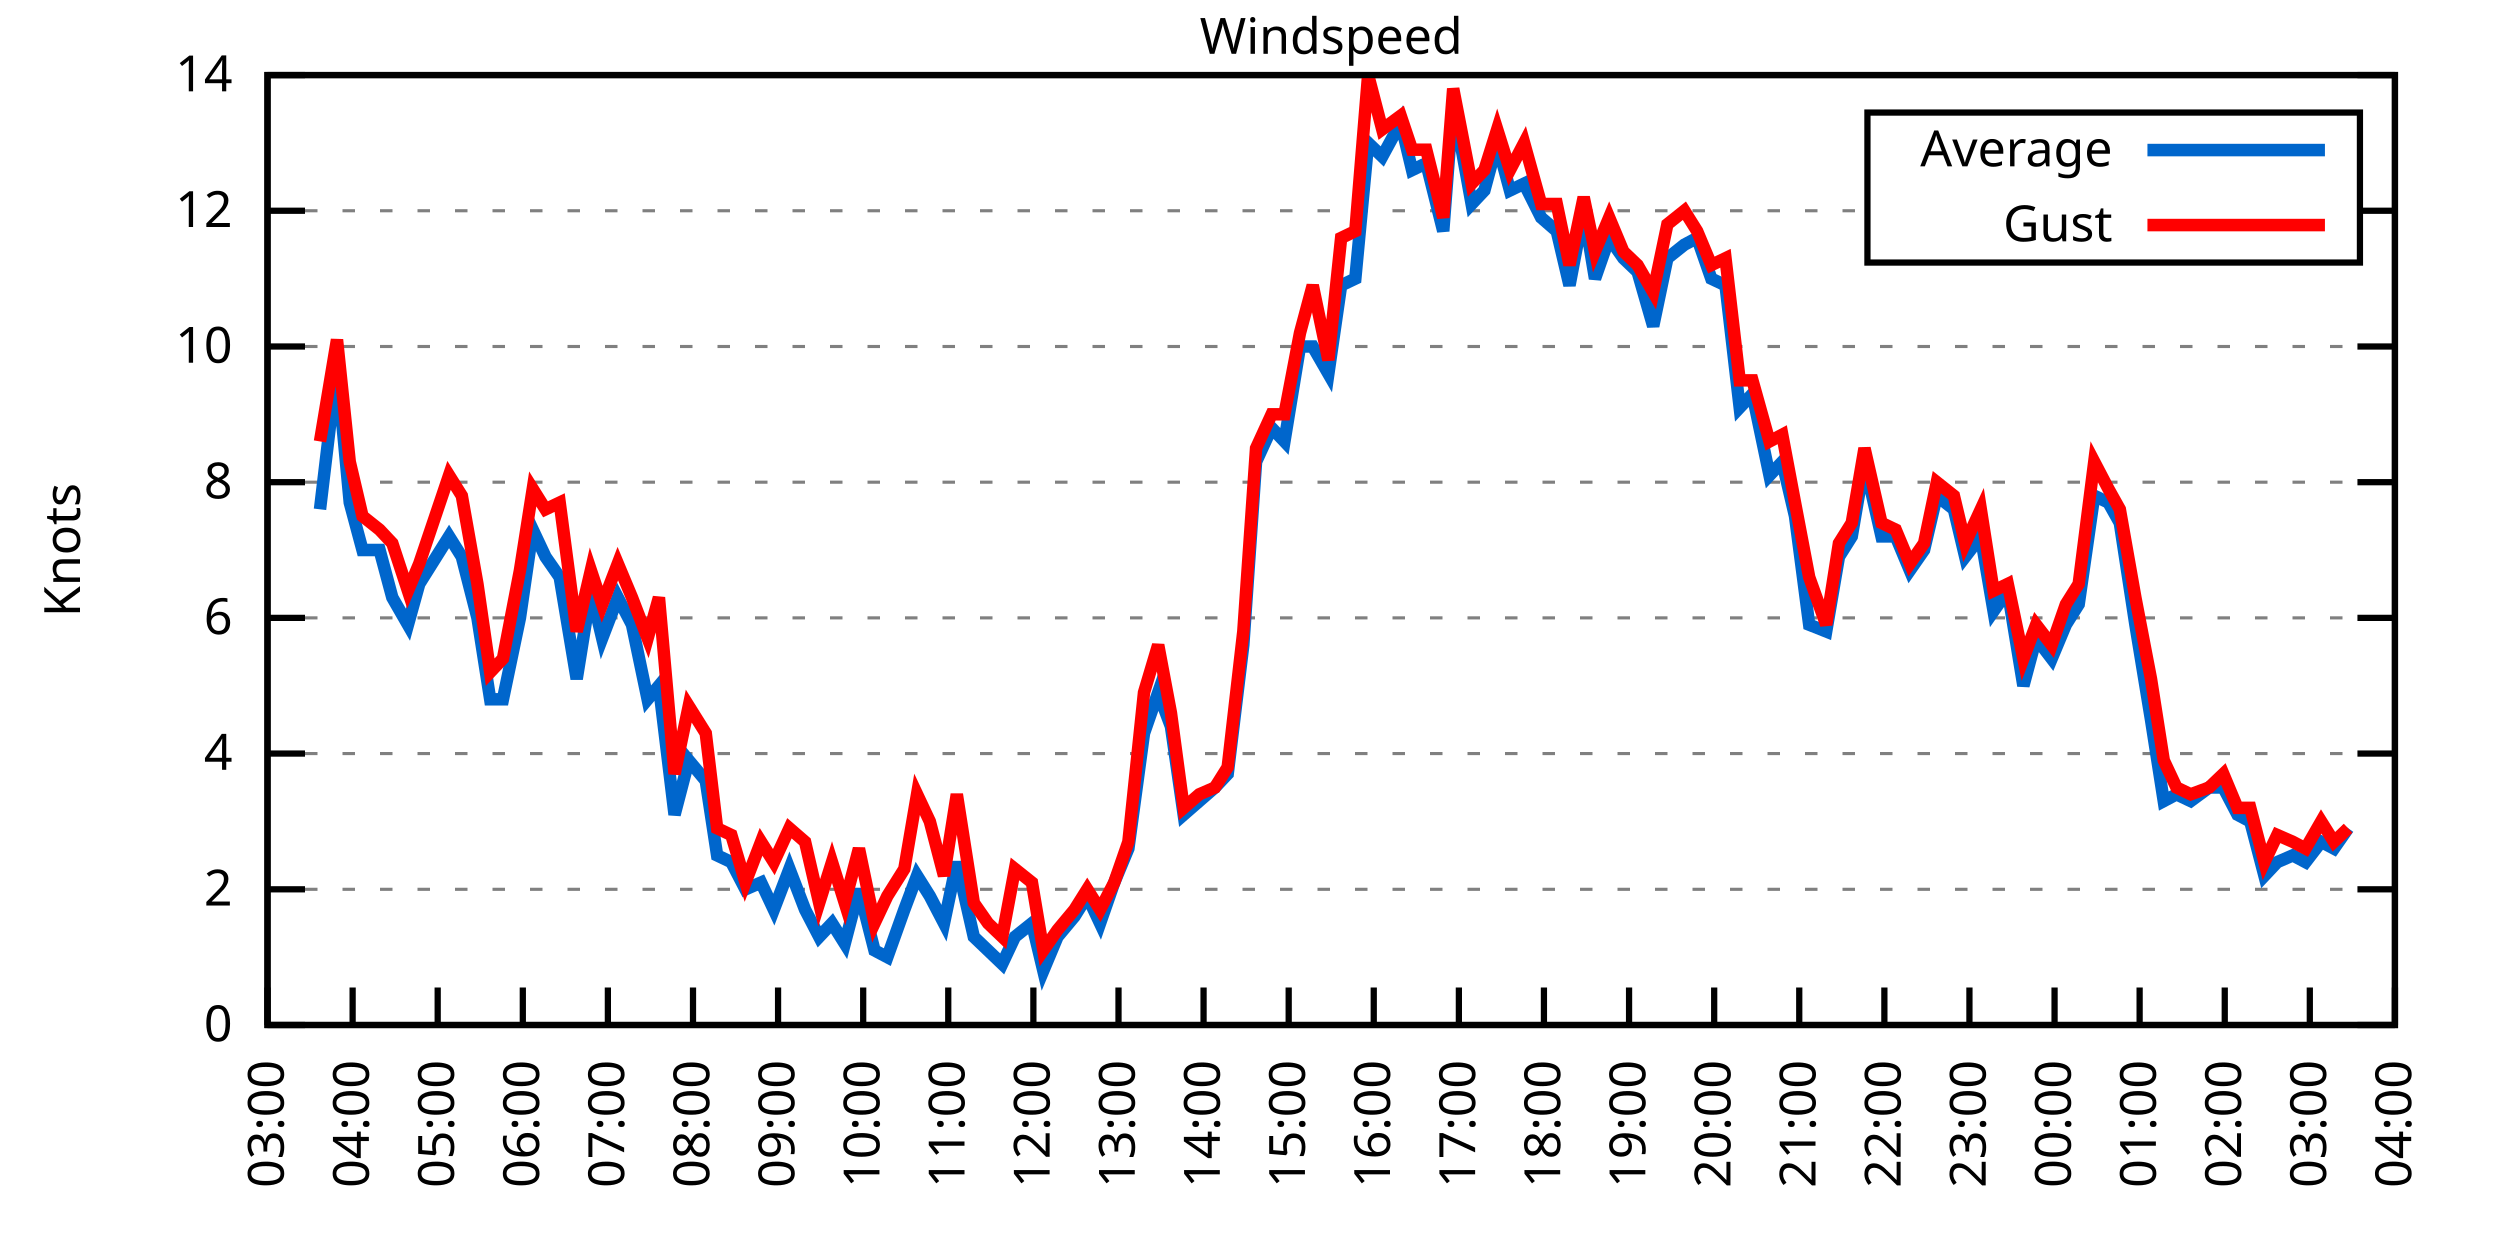
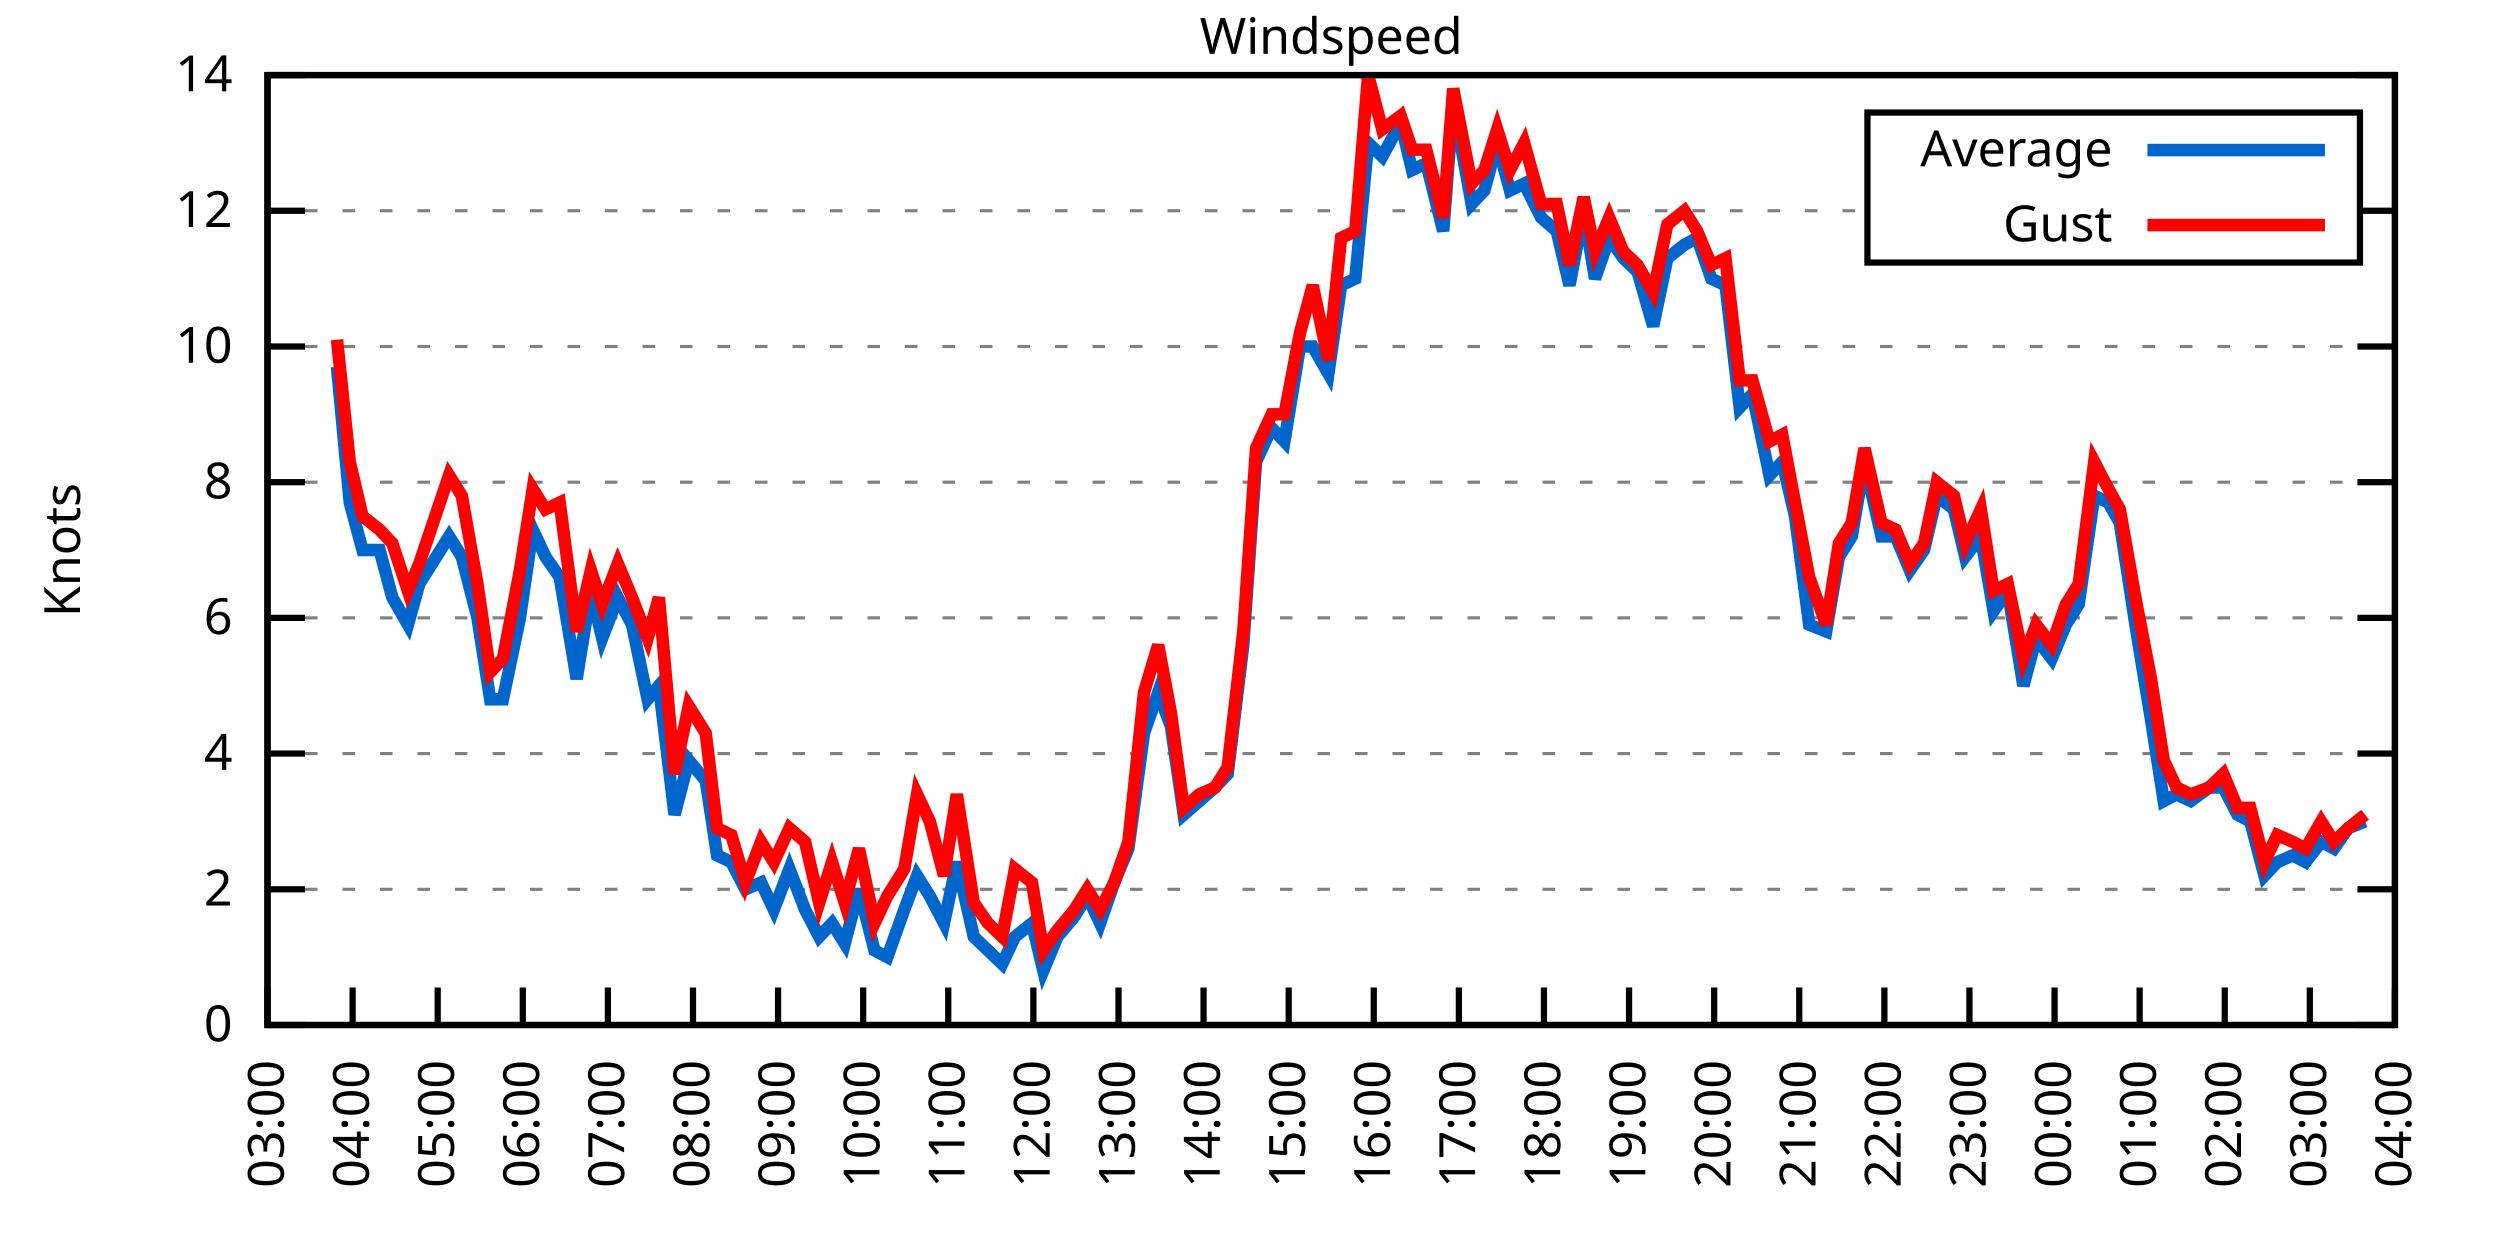
<svg xmlns="http://www.w3.org/2000/svg" xmlns:xlink="http://www.w3.org/1999/xlink" width="400" height="200" viewBox="0 0 400 200">
  <g id="gnuplot_canvas">
    <rect x="0" y="0" width="400" height="200" fill="none" />
    <defs>
      <circle id="gpDot" r="0.5" stroke-width="0.5" stroke="currentColor" />
      <path id="gpPt0" stroke-width="0.333" stroke="currentColor" d="M-1,0 h2 M0,-1 v2" />
      <path id="gpPt1" stroke-width="0.333" stroke="currentColor" d="M-1,-1 L1,1 M1,-1 L-1,1" />
      <path id="gpPt2" stroke-width="0.333" stroke="currentColor" d="M-1,0 L1,0 M0,-1 L0,1 M-1,-1 L1,1 M-1,1 L1,-1" />
      <rect id="gpPt3" stroke-width="0.333" stroke="currentColor" x="-1" y="-1" width="2" height="2" />
      <rect id="gpPt4" stroke-width="0.333" stroke="currentColor" fill="currentColor" x="-1" y="-1" width="2" height="2" />
      <circle id="gpPt5" stroke-width="0.333" stroke="currentColor" cx="0" cy="0" r="1" />
      <use xlink:href="#gpPt5" id="gpPt6" fill="currentColor" stroke="none" />
      <path id="gpPt7" stroke-width="0.333" stroke="currentColor" d="M0,-1.33 L-1.33,0.67 L1.33,0.67 z" />
      <use xlink:href="#gpPt7" id="gpPt8" fill="currentColor" stroke="none" />
      <use xlink:href="#gpPt7" id="gpPt9" stroke="currentColor" transform="rotate(180)" />
      <use xlink:href="#gpPt9" id="gpPt10" fill="currentColor" stroke="none" />
      <use xlink:href="#gpPt3" id="gpPt11" stroke="currentColor" transform="rotate(45)" />
      <use xlink:href="#gpPt11" id="gpPt12" fill="currentColor" stroke="none" />
      <path id="gpPt13" stroke-width="0.333" stroke="currentColor" d="M0,1.330 L1.265,0.411 L0.782,-1.067 L-0.782,-1.076 L-1.265,0.411 z" />
      <use xlink:href="#gpPt13" id="gpPt14" fill="currentColor" stroke="none" />
      <filter id="textbox" filterUnits="objectBoundingBox" x="0" y="0" height="1" width="1">
        <feFlood flood-color="white" flood-opacity="1" result="bgnd" />
        <feComposite in="SourceGraphic" in2="bgnd" operator="atop" />
      </filter>
      <filter id="greybox" filterUnits="objectBoundingBox" x="0" y="0" height="1" width="1">
        <feFlood flood-color="lightgrey" flood-opacity="1" result="grey" />
        <feComposite in="SourceGraphic" in2="grey" operator="atop" />
      </filter>
    </defs>
    <g fill="none" color="white" stroke="currentColor" stroke-width="1.00" stroke-linecap="butt" stroke-linejoin="miter">
</g>
    <g fill="none" color="black" stroke="currentColor" stroke-width="1.00" stroke-linecap="butt" stroke-linejoin="miter">
      <g stroke="none" shape-rendering="crispEdges">
        <polygon fill="rgb(255, 255, 255)" points="42.80,164.00 383.18,164.00 383.18,12.02 42.80,12.02 " />
      </g>
    </g>
    <g fill="none" color="black" stroke="currentColor" stroke-width="1.00" stroke-linecap="butt" stroke-linejoin="miter">
</g>
    <g fill="none" color="black" stroke="black" stroke-width="0.50" stroke-linecap="butt" stroke-linejoin="miter">
</g>
    <g fill="none" color="gray" stroke="currentColor" stroke-width="0.50" stroke-linecap="butt" stroke-linejoin="miter">
      <path stroke="gray" stroke-dasharray="2,4" class="gridline" d="M42.80,164.00 L383.19,164.00  " />
    </g>
    <g fill="none" color="gray" stroke="gray" stroke-width="1.00" stroke-linecap="butt" stroke-linejoin="miter">
</g>
    <g fill="none" color="black" stroke="currentColor" stroke-width="1.00" stroke-linecap="butt" stroke-linejoin="miter">
      <path stroke="black" d="M42.80,164.00 L48.80,164.00 M383.19,164.00 L377.19,164.00  " />
      <g transform="translate(37.20,166.60)" stroke="none" fill="black" font-family="Sans" font-size="8.00" text-anchor="end">
        <text>
          <tspan font-family="Sans"> 0</tspan>
        </text>
      </g>
    </g>
    <g fill="none" color="black" stroke="currentColor" stroke-width="1.00" stroke-linecap="butt" stroke-linejoin="miter">
</g>
    <g fill="none" color="black" stroke="black" stroke-width="0.50" stroke-linecap="butt" stroke-linejoin="miter">
</g>
    <g fill="none" color="gray" stroke="currentColor" stroke-width="0.50" stroke-linecap="butt" stroke-linejoin="miter">
      <path stroke="gray" stroke-dasharray="2,4" class="gridline" d="M42.80,142.29 L383.19,142.29  " />
    </g>
    <g fill="none" color="gray" stroke="gray" stroke-width="1.00" stroke-linecap="butt" stroke-linejoin="miter">
</g>
    <g fill="none" color="black" stroke="currentColor" stroke-width="1.00" stroke-linecap="butt" stroke-linejoin="miter">
      <path stroke="black" d="M42.80,142.29 L48.80,142.29 M383.19,142.29 L377.19,142.29  " />
      <g transform="translate(37.20,144.89)" stroke="none" fill="black" font-family="Sans" font-size="8.00" text-anchor="end">
        <text>
          <tspan font-family="Sans"> 2</tspan>
        </text>
      </g>
    </g>
    <g fill="none" color="black" stroke="currentColor" stroke-width="1.00" stroke-linecap="butt" stroke-linejoin="miter">
</g>
    <g fill="none" color="black" stroke="black" stroke-width="0.50" stroke-linecap="butt" stroke-linejoin="miter">
</g>
    <g fill="none" color="gray" stroke="currentColor" stroke-width="0.50" stroke-linecap="butt" stroke-linejoin="miter">
      <path stroke="gray" stroke-dasharray="2,4" class="gridline" d="M42.80,120.57 L383.19,120.57  " />
    </g>
    <g fill="none" color="gray" stroke="gray" stroke-width="1.00" stroke-linecap="butt" stroke-linejoin="miter">
</g>
    <g fill="none" color="black" stroke="currentColor" stroke-width="1.00" stroke-linecap="butt" stroke-linejoin="miter">
      <path stroke="black" d="M42.80,120.57 L48.80,120.57 M383.19,120.57 L377.19,120.57  " />
      <g transform="translate(37.20,123.17)" stroke="none" fill="black" font-family="Sans" font-size="8.00" text-anchor="end">
        <text>
          <tspan font-family="Sans"> 4</tspan>
        </text>
      </g>
    </g>
    <g fill="none" color="black" stroke="currentColor" stroke-width="1.00" stroke-linecap="butt" stroke-linejoin="miter">
</g>
    <g fill="none" color="black" stroke="black" stroke-width="0.50" stroke-linecap="butt" stroke-linejoin="miter">
</g>
    <g fill="none" color="gray" stroke="currentColor" stroke-width="0.50" stroke-linecap="butt" stroke-linejoin="miter">
      <path stroke="gray" stroke-dasharray="2,4" class="gridline" d="M42.80,98.86 L383.19,98.86  " />
    </g>
    <g fill="none" color="gray" stroke="gray" stroke-width="1.00" stroke-linecap="butt" stroke-linejoin="miter">
</g>
    <g fill="none" color="black" stroke="currentColor" stroke-width="1.00" stroke-linecap="butt" stroke-linejoin="miter">
      <path stroke="black" d="M42.80,98.86 L48.80,98.86 M383.19,98.86 L377.19,98.86  " />
      <g transform="translate(37.20,101.46)" stroke="none" fill="black" font-family="Sans" font-size="8.00" text-anchor="end">
        <text>
          <tspan font-family="Sans"> 6</tspan>
        </text>
      </g>
    </g>
    <g fill="none" color="black" stroke="currentColor" stroke-width="1.00" stroke-linecap="butt" stroke-linejoin="miter">
</g>
    <g fill="none" color="black" stroke="black" stroke-width="0.50" stroke-linecap="butt" stroke-linejoin="miter">
</g>
    <g fill="none" color="gray" stroke="currentColor" stroke-width="0.50" stroke-linecap="butt" stroke-linejoin="miter">
      <path stroke="gray" stroke-dasharray="2,4" class="gridline" d="M42.80,77.15 L383.19,77.15  " />
    </g>
    <g fill="none" color="gray" stroke="gray" stroke-width="1.00" stroke-linecap="butt" stroke-linejoin="miter">
</g>
    <g fill="none" color="black" stroke="currentColor" stroke-width="1.00" stroke-linecap="butt" stroke-linejoin="miter">
      <path stroke="black" d="M42.80,77.15 L48.80,77.15 M383.19,77.15 L377.19,77.15  " />
      <g transform="translate(37.20,79.75)" stroke="none" fill="black" font-family="Sans" font-size="8.00" text-anchor="end">
        <text>
          <tspan font-family="Sans"> 8</tspan>
        </text>
      </g>
    </g>
    <g fill="none" color="black" stroke="currentColor" stroke-width="1.00" stroke-linecap="butt" stroke-linejoin="miter">
</g>
    <g fill="none" color="black" stroke="black" stroke-width="0.50" stroke-linecap="butt" stroke-linejoin="miter">
</g>
    <g fill="none" color="gray" stroke="currentColor" stroke-width="0.50" stroke-linecap="butt" stroke-linejoin="miter">
      <path stroke="gray" stroke-dasharray="2,4" class="gridline" d="M42.80,55.44 L383.19,55.44  " />
    </g>
    <g fill="none" color="gray" stroke="gray" stroke-width="1.00" stroke-linecap="butt" stroke-linejoin="miter">
</g>
    <g fill="none" color="black" stroke="currentColor" stroke-width="1.00" stroke-linecap="butt" stroke-linejoin="miter">
      <path stroke="black" d="M42.80,55.44 L48.80,55.44 M383.19,55.44 L377.19,55.44  " />
      <g transform="translate(37.20,58.04)" stroke="none" fill="black" font-family="Sans" font-size="8.00" text-anchor="end">
        <text>
          <tspan font-family="Sans"> 10</tspan>
        </text>
      </g>
    </g>
    <g fill="none" color="black" stroke="currentColor" stroke-width="1.00" stroke-linecap="butt" stroke-linejoin="miter">
</g>
    <g fill="none" color="black" stroke="black" stroke-width="0.50" stroke-linecap="butt" stroke-linejoin="miter">
</g>
    <g fill="none" color="gray" stroke="currentColor" stroke-width="0.50" stroke-linecap="butt" stroke-linejoin="miter">
      <path stroke="gray" stroke-dasharray="2,4" class="gridline" d="M42.80,33.72 L298.79,33.72 M377.59,33.72 L383.19,33.72  " />
    </g>
    <g fill="none" color="gray" stroke="gray" stroke-width="1.00" stroke-linecap="butt" stroke-linejoin="miter">
</g>
    <g fill="none" color="black" stroke="currentColor" stroke-width="1.00" stroke-linecap="butt" stroke-linejoin="miter">
      <path stroke="black" d="M42.80,33.72 L48.80,33.72 M383.19,33.72 L377.19,33.72  " />
      <g transform="translate(37.20,36.32)" stroke="none" fill="black" font-family="Sans" font-size="8.00" text-anchor="end">
        <text>
          <tspan font-family="Sans"> 12</tspan>
        </text>
      </g>
    </g>
    <g fill="none" color="black" stroke="currentColor" stroke-width="1.00" stroke-linecap="butt" stroke-linejoin="miter">
</g>
    <g fill="none" color="black" stroke="black" stroke-width="0.50" stroke-linecap="butt" stroke-linejoin="miter">
</g>
    <g fill="none" color="gray" stroke="currentColor" stroke-width="0.50" stroke-linecap="butt" stroke-linejoin="miter">
      <path stroke="gray" stroke-dasharray="2,4" class="gridline" d="M42.80,12.01 L383.19,12.01  " />
    </g>
    <g fill="none" color="gray" stroke="gray" stroke-width="1.00" stroke-linecap="butt" stroke-linejoin="miter">
</g>
    <g fill="none" color="black" stroke="currentColor" stroke-width="1.00" stroke-linecap="butt" stroke-linejoin="miter">
      <path stroke="black" d="M42.80,12.01 L48.80,12.01 M383.19,12.01 L377.19,12.01  " />
      <g transform="translate(37.20,14.61)" stroke="none" fill="black" font-family="Sans" font-size="8.00" text-anchor="end">
        <text>
          <tspan font-family="Sans"> 14</tspan>
        </text>
      </g>
    </g>
    <g fill="none" color="black" stroke="currentColor" stroke-width="1.00" stroke-linecap="butt" stroke-linejoin="miter">
      <path stroke="black" d="M42.80,164.00 L42.80,158.00  " />
      <g transform="translate(45.40,169.60) rotate(270.00)" stroke="none" fill="black" font-family="Sans" font-size="8.00" text-anchor="end">
        <text>
          <tspan font-family="Sans">03:00</tspan>
        </text>
      </g>
    </g>
    <g fill="none" color="black" stroke="currentColor" stroke-width="1.00" stroke-linecap="butt" stroke-linejoin="miter">
      <path stroke="black" d="M56.42,164.00 L56.42,158.00  " />
      <g transform="translate(59.02,169.60) rotate(270.00)" stroke="none" fill="black" font-family="Sans" font-size="8.00" text-anchor="end">
        <text>
          <tspan font-family="Sans">04:00</tspan>
        </text>
      </g>
    </g>
    <g fill="none" color="black" stroke="currentColor" stroke-width="1.00" stroke-linecap="butt" stroke-linejoin="miter">
      <path stroke="black" d="M70.03,164.00 L70.03,158.00  " />
      <g transform="translate(72.63,169.60) rotate(270.00)" stroke="none" fill="black" font-family="Sans" font-size="8.00" text-anchor="end">
        <text>
          <tspan font-family="Sans">05:00</tspan>
        </text>
      </g>
    </g>
    <g fill="none" color="black" stroke="currentColor" stroke-width="1.00" stroke-linecap="butt" stroke-linejoin="miter">
      <path stroke="black" d="M83.65,164.00 L83.65,158.00  " />
      <g transform="translate(86.25,169.60) rotate(270.00)" stroke="none" fill="black" font-family="Sans" font-size="8.00" text-anchor="end">
        <text>
          <tspan font-family="Sans">06:00</tspan>
        </text>
      </g>
    </g>
    <g fill="none" color="black" stroke="currentColor" stroke-width="1.00" stroke-linecap="butt" stroke-linejoin="miter">
      <path stroke="black" d="M97.26,164.00 L97.26,158.00  " />
      <g transform="translate(99.86,169.60) rotate(270.00)" stroke="none" fill="black" font-family="Sans" font-size="8.00" text-anchor="end">
        <text>
          <tspan font-family="Sans">07:00</tspan>
        </text>
      </g>
    </g>
    <g fill="none" color="black" stroke="currentColor" stroke-width="1.00" stroke-linecap="butt" stroke-linejoin="miter">
      <path stroke="black" d="M110.88,164.00 L110.88,158.00  " />
      <g transform="translate(113.48,169.60) rotate(270.00)" stroke="none" fill="black" font-family="Sans" font-size="8.00" text-anchor="end">
        <text>
          <tspan font-family="Sans">08:00</tspan>
        </text>
      </g>
    </g>
    <g fill="none" color="black" stroke="currentColor" stroke-width="1.00" stroke-linecap="butt" stroke-linejoin="miter">
      <path stroke="black" d="M124.49,164.00 L124.49,158.00  " />
      <g transform="translate(127.09,169.60) rotate(270.00)" stroke="none" fill="black" font-family="Sans" font-size="8.00" text-anchor="end">
        <text>
          <tspan font-family="Sans">09:00</tspan>
        </text>
      </g>
    </g>
    <g fill="none" color="black" stroke="currentColor" stroke-width="1.00" stroke-linecap="butt" stroke-linejoin="miter">
      <path stroke="black" d="M138.11,164.00 L138.11,158.00  " />
      <g transform="translate(140.71,169.60) rotate(270.00)" stroke="none" fill="black" font-family="Sans" font-size="8.00" text-anchor="end">
        <text>
          <tspan font-family="Sans">10:00</tspan>
        </text>
      </g>
    </g>
    <g fill="none" color="black" stroke="currentColor" stroke-width="1.00" stroke-linecap="butt" stroke-linejoin="miter">
      <path stroke="black" d="M151.72,164.00 L151.72,158.00  " />
      <g transform="translate(154.32,169.60) rotate(270.00)" stroke="none" fill="black" font-family="Sans" font-size="8.00" text-anchor="end">
        <text>
          <tspan font-family="Sans">11:00</tspan>
        </text>
      </g>
    </g>
    <g fill="none" color="black" stroke="currentColor" stroke-width="1.00" stroke-linecap="butt" stroke-linejoin="miter">
      <path stroke="black" d="M165.34,164.00 L165.34,158.00  " />
      <g transform="translate(167.94,169.60) rotate(270.00)" stroke="none" fill="black" font-family="Sans" font-size="8.00" text-anchor="end">
        <text>
          <tspan font-family="Sans">12:00</tspan>
        </text>
      </g>
    </g>
    <g fill="none" color="black" stroke="currentColor" stroke-width="1.00" stroke-linecap="butt" stroke-linejoin="miter">
      <path stroke="black" d="M178.96,164.00 L178.96,158.00  " />
      <g transform="translate(181.56,169.60) rotate(270.00)" stroke="none" fill="black" font-family="Sans" font-size="8.00" text-anchor="end">
        <text>
          <tspan font-family="Sans">13:00</tspan>
        </text>
      </g>
    </g>
    <g fill="none" color="black" stroke="currentColor" stroke-width="1.00" stroke-linecap="butt" stroke-linejoin="miter">
      <path stroke="black" d="M192.57,164.00 L192.57,158.00  " />
      <g transform="translate(195.17,169.60) rotate(270.00)" stroke="none" fill="black" font-family="Sans" font-size="8.00" text-anchor="end">
        <text>
          <tspan font-family="Sans">14:00</tspan>
        </text>
      </g>
    </g>
    <g fill="none" color="black" stroke="currentColor" stroke-width="1.00" stroke-linecap="butt" stroke-linejoin="miter">
      <path stroke="black" d="M206.19,164.00 L206.19,158.00  " />
      <g transform="translate(208.79,169.60) rotate(270.00)" stroke="none" fill="black" font-family="Sans" font-size="8.00" text-anchor="end">
        <text>
          <tspan font-family="Sans">15:00</tspan>
        </text>
      </g>
    </g>
    <g fill="none" color="black" stroke="currentColor" stroke-width="1.00" stroke-linecap="butt" stroke-linejoin="miter">
      <path stroke="black" d="M219.80,164.00 L219.80,158.00  " />
      <g transform="translate(222.40,169.60) rotate(270.00)" stroke="none" fill="black" font-family="Sans" font-size="8.00" text-anchor="end">
        <text>
          <tspan font-family="Sans">16:00</tspan>
        </text>
      </g>
    </g>
    <g fill="none" color="black" stroke="currentColor" stroke-width="1.00" stroke-linecap="butt" stroke-linejoin="miter">
      <path stroke="black" d="M233.42,164.00 L233.42,158.00  " />
      <g transform="translate(236.02,169.60) rotate(270.00)" stroke="none" fill="black" font-family="Sans" font-size="8.00" text-anchor="end">
        <text>
          <tspan font-family="Sans">17:00</tspan>
        </text>
      </g>
    </g>
    <g fill="none" color="black" stroke="currentColor" stroke-width="1.00" stroke-linecap="butt" stroke-linejoin="miter">
      <path stroke="black" d="M247.03,164.00 L247.03,158.00  " />
      <g transform="translate(249.63,169.60) rotate(270.00)" stroke="none" fill="black" font-family="Sans" font-size="8.00" text-anchor="end">
        <text>
          <tspan font-family="Sans">18:00</tspan>
        </text>
      </g>
    </g>
    <g fill="none" color="black" stroke="currentColor" stroke-width="1.00" stroke-linecap="butt" stroke-linejoin="miter">
      <path stroke="black" d="M260.65,164.00 L260.65,158.00  " />
      <g transform="translate(263.25,169.60) rotate(270.00)" stroke="none" fill="black" font-family="Sans" font-size="8.00" text-anchor="end">
        <text>
          <tspan font-family="Sans">19:00</tspan>
        </text>
      </g>
    </g>
    <g fill="none" color="black" stroke="currentColor" stroke-width="1.00" stroke-linecap="butt" stroke-linejoin="miter">
      <path stroke="black" d="M274.27,164.00 L274.27,158.00  " />
      <g transform="translate(276.87,169.60) rotate(270.00)" stroke="none" fill="black" font-family="Sans" font-size="8.00" text-anchor="end">
        <text>
          <tspan font-family="Sans">20:00</tspan>
        </text>
      </g>
    </g>
    <g fill="none" color="black" stroke="currentColor" stroke-width="1.00" stroke-linecap="butt" stroke-linejoin="miter">
      <path stroke="black" d="M287.88,164.00 L287.88,158.00  " />
      <g transform="translate(290.48,169.60) rotate(270.00)" stroke="none" fill="black" font-family="Sans" font-size="8.00" text-anchor="end">
        <text>
          <tspan font-family="Sans">21:00</tspan>
        </text>
      </g>
    </g>
    <g fill="none" color="black" stroke="currentColor" stroke-width="1.00" stroke-linecap="butt" stroke-linejoin="miter">
      <path stroke="black" d="M301.50,164.00 L301.50,158.00  " />
      <g transform="translate(304.10,169.60) rotate(270.00)" stroke="none" fill="black" font-family="Sans" font-size="8.00" text-anchor="end">
        <text>
          <tspan font-family="Sans">22:00</tspan>
        </text>
      </g>
    </g>
    <g fill="none" color="black" stroke="currentColor" stroke-width="1.00" stroke-linecap="butt" stroke-linejoin="miter">
      <path stroke="black" d="M315.11,164.00 L315.11,158.00  " />
      <g transform="translate(317.71,169.60) rotate(270.00)" stroke="none" fill="black" font-family="Sans" font-size="8.00" text-anchor="end">
        <text>
          <tspan font-family="Sans">23:00</tspan>
        </text>
      </g>
    </g>
    <g fill="none" color="black" stroke="currentColor" stroke-width="1.00" stroke-linecap="butt" stroke-linejoin="miter">
      <path stroke="black" d="M328.73,164.00 L328.73,158.00  " />
      <g transform="translate(331.33,169.60) rotate(270.00)" stroke="none" fill="black" font-family="Sans" font-size="8.00" text-anchor="end">
        <text>
          <tspan font-family="Sans">00:00</tspan>
        </text>
      </g>
    </g>
    <g fill="none" color="black" stroke="currentColor" stroke-width="1.00" stroke-linecap="butt" stroke-linejoin="miter">
      <path stroke="black" d="M342.34,164.00 L342.34,158.00  " />
      <g transform="translate(344.94,169.60) rotate(270.00)" stroke="none" fill="black" font-family="Sans" font-size="8.00" text-anchor="end">
        <text>
          <tspan font-family="Sans">01:00</tspan>
        </text>
      </g>
    </g>
    <g fill="none" color="black" stroke="currentColor" stroke-width="1.00" stroke-linecap="butt" stroke-linejoin="miter">
      <path stroke="black" d="M355.96,164.00 L355.96,158.00  " />
      <g transform="translate(358.56,169.60) rotate(270.00)" stroke="none" fill="black" font-family="Sans" font-size="8.00" text-anchor="end">
        <text>
          <tspan font-family="Sans">02:00</tspan>
        </text>
      </g>
    </g>
    <g fill="none" color="black" stroke="currentColor" stroke-width="1.00" stroke-linecap="butt" stroke-linejoin="miter">
      <path stroke="black" d="M369.57,164.00 L369.57,158.00  " />
      <g transform="translate(372.17,169.60) rotate(270.00)" stroke="none" fill="black" font-family="Sans" font-size="8.00" text-anchor="end">
        <text>
          <tspan font-family="Sans">03:00</tspan>
        </text>
      </g>
    </g>
    <g fill="none" color="black" stroke="currentColor" stroke-width="1.00" stroke-linecap="butt" stroke-linejoin="miter">
      <path stroke="black" d="M383.19,164.00 L383.19,158.00  " />
      <g transform="translate(385.79,169.60) rotate(270.00)" stroke="none" fill="black" font-family="Sans" font-size="8.00" text-anchor="end">
        <text>
          <tspan font-family="Sans">04:00</tspan>
        </text>
      </g>
    </g>
    <g fill="none" color="black" stroke="currentColor" stroke-width="1.00" stroke-linecap="butt" stroke-linejoin="miter">
</g>
    <g fill="none" color="black" stroke="currentColor" stroke-width="1.00" stroke-linecap="butt" stroke-linejoin="miter">
      <path stroke="black" d="M42.80,12.01 L42.80,164.00 L383.19,164.00 L383.19,12.01 L42.80,12.01 Z  " />
    </g>
    <g fill="none" color="black" stroke="currentColor" stroke-width="1.00" stroke-linecap="butt" stroke-linejoin="miter">
</g>
    <g fill="none" color="black" stroke="currentColor" stroke-width="1.00" stroke-linecap="butt" stroke-linejoin="miter">
      <path stroke="black" d="M298.79,42.01 L298.79,18.01 L377.59,18.01 L377.59,42.01 L298.79,42.01 Z  " />
    </g>
    <g id="Windspeed_plot_1">
      <g fill="none" color="white" stroke="black" stroke-width="2.00" stroke-linecap="butt" stroke-linejoin="miter">
</g>
      <g fill="none" color="black" stroke="currentColor" stroke-width="2.00" stroke-linecap="butt" stroke-linejoin="miter">
        <g transform="translate(337.99,26.61)" stroke="none" fill="black" font-family="Sans" font-size="8.00" text-anchor="end">
          <text>
            <tspan font-family="Sans">Average</tspan>
          </text>
        </g>
      </g>
      <g fill="none" color="black" stroke="currentColor" stroke-width="2.00" stroke-linecap="butt" stroke-linejoin="miter">
-         <path stroke="rgb(  0, 102, 204)" d="M343.59,24.01 L371.99,24.01 M51.20,81.49 L53.92,58.69 L55.96,80.41 L58.00,88.00 L60.73,88.00 L62.77,95.60   L65.27,99.95 L67.08,93.43 L71.85,85.83 L73.89,89.09 L76.39,98.86 L78.43,111.89 L80.47,111.89 L83.19,98.86   L85.24,84.75 L87.28,89.09 L89.55,92.35 L92.27,108.63 L94.54,94.52 L96.35,102.12 L98.85,95.60 L101.12,99.95   L103.62,111.89 L105.43,109.72 L107.93,130.35 L110.20,121.66 L112.92,124.92 L114.74,136.86 L117.01,137.94 L119.27,142.29   L121.77,141.20 L123.81,145.54 L126.31,139.03 L128.81,145.54 L131.07,149.89 L133.12,147.72 L135.16,150.97 L137.43,142.29   L139.92,152.06 L141.97,153.14 L144.69,145.54 L146.73,140.12 L148.77,143.37 L151.04,147.72 L153.09,137.94 L155.81,149.89   L158.08,152.06 L160.35,154.23 L162.39,149.89 L165.11,147.72 L166.93,155.31 L169.20,149.89 L171.92,146.63 L173.96,143.37   L176.01,147.72 L178.28,141.20 L180.54,135.77 L183.04,117.32 L185.31,110.80 L187.35,116.23 L189.39,130.35 L191.89,128.17   L194.39,126.00 L196.43,123.83 L198.93,103.20 L200.97,73.89 L203.46,68.46 L205.51,70.63 L208.00,55.44 L210.04,55.44   L212.54,59.78 L214.58,45.66 L216.85,44.58 L218.90,22.87 L221.16,25.04 L224.11,19.61 L225.93,27.21 L228.20,26.12   L230.92,36.98 L232.51,16.35 L235.46,32.64 L237.50,30.47 L239.55,22.87 L241.59,30.47 L243.86,29.38 L246.58,34.81   L249.08,36.98 L251.12,45.66 L253.39,33.72 L255.20,44.58 L257.47,38.07 L259.74,41.32 L262.01,43.49 L264.51,52.18   L266.78,41.32 L269.50,39.15 L271.54,38.07 L273.81,44.58 L276.08,45.66 L278.35,65.21 L280.39,63.04 L283.12,76.06   L285.16,73.89 L287.20,82.58 L289.47,99.95 L292.19,101.03 L294.23,89.09 L296.28,85.83 L298.32,73.89 L301.04,85.83   L303.31,85.83 L305.58,91.26 L307.85,88.00 L309.89,79.32 L312.62,81.49 L314.43,89.09 L316.93,85.83 L318.97,97.78   L321.24,94.52 L323.74,109.72 L325.78,102.12 L328.27,105.38 L330.54,99.95 L332.59,96.69 L335.08,79.32 L337.35,80.41   L339.17,83.66 L341.66,99.95 L344.16,115.15 L346.20,128.17 L348.24,127.09 L350.51,128.17 L353.46,126.00 L355.73,126.00   L358.00,130.35 L360.04,131.43 L362.31,140.12 L364.36,137.94 L366.85,136.86 L368.89,137.94 L371.39,134.69 L373.43,135.77   L375.70,132.52  " />
+         <path stroke="rgb(  0, 102, 204)" d="M343.59,24.01 L371.99,24.01 M53.92,58.69 L55.96,80.41 L58.00,88.00 L60.73,88.00 L62.77,95.60 L65.27,99.95   L67.08,93.43 L71.85,85.83 L73.89,89.09 L76.39,98.86 L78.43,111.89 L80.47,111.89 L83.19,98.86 L85.24,84.75   L87.28,89.09 L89.55,92.35 L92.27,108.63 L94.54,94.52 L96.35,102.12 L98.85,95.60 L101.12,99.95 L103.62,111.89   L105.43,109.72 L107.93,130.35 L110.20,121.66 L112.92,124.92 L114.74,136.86 L117.01,137.94 L119.27,142.29 L121.77,141.20   L123.81,145.54 L126.31,139.03 L128.81,145.54 L131.07,149.89 L133.12,147.72 L135.16,150.97 L137.43,142.29 L139.92,152.06   L141.97,153.14 L144.69,145.54 L146.73,140.12 L148.77,143.37 L151.04,147.72 L153.09,137.94 L155.81,149.89 L158.08,152.06   L160.35,154.23 L162.39,149.89 L165.11,147.72 L166.93,155.31 L169.20,149.89 L171.92,146.63 L173.96,143.37 L176.01,147.72   L178.28,141.20 L180.54,135.77 L183.04,117.32 L185.31,110.80 L187.35,116.23 L189.39,130.35 L191.89,128.17 L194.39,126.00   L196.43,123.83 L198.93,103.20 L200.97,73.89 L203.46,68.46 L205.51,70.63 L208.00,55.44 L210.04,55.44 L212.54,59.78   L214.58,45.66 L216.85,44.58 L218.90,22.87 L221.16,25.04 L224.11,19.61 L225.93,27.21 L228.20,26.12 L230.92,36.98   L232.51,16.35 L235.46,32.64 L237.50,30.47 L239.55,22.87 L241.59,30.47 L243.86,29.38 L246.58,34.81 L249.08,36.98   L251.12,45.66 L253.39,33.72 L255.20,44.58 L257.47,38.07 L259.74,41.32 L262.01,43.49 L264.51,52.18 L266.78,41.32   L269.50,39.15 L271.54,38.07 L273.81,44.58 L276.08,45.66 L278.35,65.21 L280.39,63.04 L283.12,76.06 L285.16,73.89   L287.20,82.58 L289.47,99.95 L292.19,101.03 L294.23,89.09 L296.28,85.83 L298.32,73.89 L301.04,85.83 L303.31,85.83   L305.58,91.26 L307.85,88.00 L309.89,79.32 L312.62,81.49 L314.43,89.09 L316.93,85.83 L318.97,97.78 L321.24,94.52   L323.74,109.72 L325.78,102.12 L328.27,105.38 L330.54,99.95 L332.59,96.69 L335.08,79.32 L337.35,80.41 L339.17,83.66   L341.66,99.95 L344.16,115.15 L346.20,128.17 L348.24,127.09 L350.51,128.17 L353.46,126.00 L355.73,126.00 L358.00,130.35   L360.04,131.43 L362.31,140.12 L364.36,137.94 L366.85,136.86 L368.89,137.94 L371.39,134.69 L373.43,135.77 L375.70,132.52   L378.42,131.43  " />
      </g>
    </g>
    <g id="Windspeed_plot_2">
      <g fill="none" color="black" stroke="currentColor" stroke-width="2.00" stroke-linecap="butt" stroke-linejoin="miter">
        <g transform="translate(337.99,38.61)" stroke="none" fill="black" font-family="Sans" font-size="8.00" text-anchor="end">
          <text>
            <tspan font-family="Sans">Gust</tspan>
          </text>
        </g>
      </g>
      <g fill="none" color="black" stroke="currentColor" stroke-width="2.00" stroke-linecap="butt" stroke-linejoin="miter">
-         <path stroke="rgb(255,   0,   0)" d="M343.59,36.01 L371.99,36.01 M51.20,70.63 L53.92,54.35 L55.96,73.89 L58.00,82.58 L60.73,84.75 L62.77,86.92   L65.27,94.52 L67.08,90.18 L71.85,76.06 L73.89,79.32 L76.39,93.43 L78.43,107.55 L80.47,105.38 L83.19,91.26   L85.24,78.23 L87.28,81.49 L89.55,80.41 L92.27,101.03 L94.54,91.26 L96.35,96.69 L98.85,90.18 L101.12,95.60   L103.62,102.12 L105.43,95.60 L107.93,123.83 L110.20,112.97 L112.92,117.32 L114.74,132.52 L117.01,133.60 L119.27,141.20   L121.77,134.69 L123.81,137.94 L126.31,132.52 L128.81,134.69 L131.07,144.46 L133.12,137.94 L135.16,144.46 L137.43,135.77   L139.92,147.72 L141.97,143.37 L144.69,139.03 L146.73,127.09 L148.77,131.43 L151.04,140.12 L153.09,127.09 L155.81,144.46   L158.08,147.72 L160.35,149.89 L162.39,139.03 L165.11,141.20 L166.93,152.06 L169.20,148.80 L171.92,145.54 L173.96,142.29   L176.01,145.54 L178.28,141.20 L180.54,134.69 L183.04,110.80 L185.31,103.20 L187.35,114.06 L189.39,129.26 L191.89,127.09   L194.39,126.00 L196.43,122.75 L198.93,101.03 L200.97,71.72 L203.46,66.29 L205.51,66.29 L208.00,53.26 L210.04,45.66   L212.54,57.61 L214.58,38.07 L216.85,36.98 L218.90,12.01 L221.16,20.70 L224.11,18.52 L225.93,23.95 L228.20,23.95   L230.92,34.81 L232.51,14.18 L235.46,29.38 L237.50,27.21 L239.55,20.70 L241.59,27.21 L243.86,22.87 L246.58,32.64   L249.08,32.64 L251.12,42.41 L253.39,31.55 L255.20,40.24 L257.47,34.81 L259.74,40.24 L262.01,42.41 L264.51,46.75   L266.78,35.89 L269.50,33.72 L271.54,36.98 L273.81,42.41 L276.08,41.32 L278.35,60.86 L280.39,60.86 L283.12,70.63   L285.16,69.55 L287.20,80.41 L289.47,92.35 L292.19,99.95 L294.23,86.92 L296.28,83.66 L298.32,71.72 L301.04,83.66   L303.31,84.75 L305.58,90.18 L307.85,86.92 L309.89,77.15 L312.62,79.32 L314.43,86.92 L316.93,81.49 L318.97,94.52   L321.24,93.43 L323.74,105.38 L325.78,99.95 L328.27,103.20 L330.54,96.69 L332.59,93.43 L335.08,73.89 L337.35,78.23   L339.17,81.49 L341.66,95.60 L344.16,108.63 L346.20,121.66 L348.24,126.00 L350.51,127.09 L353.46,126.00 L355.73,123.83   L358.00,129.26 L360.04,129.26 L362.31,137.94 L364.36,133.60 L366.85,134.69 L368.89,135.77 L371.39,131.43 L373.43,134.69   L375.70,132.52  " />
+         <path stroke="rgb(255,   0,   0)" d="M343.59,36.01 L371.99,36.01 M53.92,54.35 L55.96,73.89 L58.00,82.58 L60.73,84.75 L62.77,86.92 L65.27,94.52   L67.08,90.18 L71.85,76.06 L73.89,79.32 L76.39,93.43 L78.43,107.55 L80.47,105.38 L83.19,91.26 L85.24,78.23   L87.28,81.49 L89.55,80.41 L92.27,101.03 L94.54,91.26 L96.35,96.69 L98.85,90.18 L101.12,95.60 L103.62,102.12   L105.43,95.60 L107.93,123.83 L110.20,112.97 L112.92,117.32 L114.74,132.52 L117.01,133.60 L119.27,141.20 L121.77,134.69   L123.81,137.94 L126.31,132.52 L128.81,134.69 L131.07,144.46 L133.12,137.94 L135.16,144.46 L137.43,135.77 L139.92,147.72   L141.97,143.37 L144.69,139.03 L146.73,127.09 L148.77,131.43 L151.04,140.12 L153.09,127.09 L155.81,144.46 L158.08,147.72   L160.35,149.89 L162.39,139.03 L165.11,141.20 L166.93,152.06 L169.20,148.80 L171.92,145.54 L173.96,142.29 L176.01,145.54   L178.28,141.20 L180.54,134.69 L183.04,110.80 L185.31,103.20 L187.35,114.06 L189.39,129.26 L191.89,127.09 L194.39,126.00   L196.43,122.75 L198.93,101.03 L200.97,71.72 L203.46,66.29 L205.51,66.29 L208.00,53.26 L210.04,45.66 L212.54,57.61   L214.58,38.07 L216.85,36.98 L218.90,12.01 L221.16,20.70 L224.11,18.52 L225.93,23.95 L228.20,23.95 L230.92,34.81   L232.51,14.18 L235.46,29.38 L237.50,27.21 L239.55,20.70 L241.59,27.21 L243.86,22.87 L246.58,32.64 L249.08,32.64   L251.12,42.41 L253.39,31.55 L255.20,40.24 L257.47,34.81 L259.74,40.24 L262.01,42.41 L264.51,46.75 L266.78,35.89   L269.50,33.72 L271.54,36.98 L273.81,42.41 L276.08,41.32 L278.35,60.86 L280.39,60.86 L283.12,70.63 L285.16,69.55   L287.20,80.41 L289.47,92.35 L292.19,99.95 L294.23,86.92 L296.28,83.66 L298.32,71.72 L301.04,83.66 L303.31,84.75   L305.58,90.18 L307.85,86.92 L309.89,77.15 L312.62,79.32 L314.43,86.92 L316.93,81.49 L318.97,94.52 L321.24,93.43   L323.74,105.38 L325.78,99.95 L328.27,103.20 L330.54,96.69 L332.59,93.43 L335.08,73.89 L337.35,78.23 L339.17,81.49   L341.66,95.60 L344.16,108.63 L346.20,121.66 L348.24,126.00 L350.51,127.09 L353.46,126.00 L355.73,123.83 L358.00,129.26   L360.04,129.26 L362.31,137.94 L364.36,133.60 L366.85,134.69 L368.89,135.77 L371.39,131.43 L373.43,134.69 L375.70,132.52   L378.42,130.35  " />
      </g>
    </g>
    <g fill="none" color="black" stroke="currentColor" stroke-width="2.00" stroke-linecap="butt" stroke-linejoin="miter">
</g>
    <g fill="none" color="black" stroke="black" stroke-width="1.00" stroke-linecap="butt" stroke-linejoin="miter">
</g>
    <g fill="none" color="black" stroke="currentColor" stroke-width="1.00" stroke-linecap="butt" stroke-linejoin="miter">
      <path stroke="black" d="M42.80,12.01 L42.80,164.00 L383.19,164.00 L383.19,12.01 L42.80,12.01 Z  " />
      <g transform="translate(12.80,88.01) rotate(270.00)" stroke="none" fill="black" font-family="Sans" font-size="8.00" text-anchor="middle">
        <text>
          <tspan font-family="Sans">Knots</tspan>
        </text>
      </g>
    </g>
    <g fill="none" color="black" stroke="currentColor" stroke-width="1.00" stroke-linecap="butt" stroke-linejoin="miter">
</g>
    <g fill="none" color="black" stroke="currentColor" stroke-width="1.00" stroke-linecap="butt" stroke-linejoin="miter">
      <g transform="translate(212.99,8.61)" stroke="none" fill="black" font-family="Sans" font-size="8.00" text-anchor="middle">
        <text>
          <tspan font-family="Sans">Windspeed</tspan>
        </text>
      </g>
    </g>
    <g fill="none" color="black" stroke="currentColor" stroke-width="1.00" stroke-linecap="butt" stroke-linejoin="miter">
</g>
  </g>
</svg>
